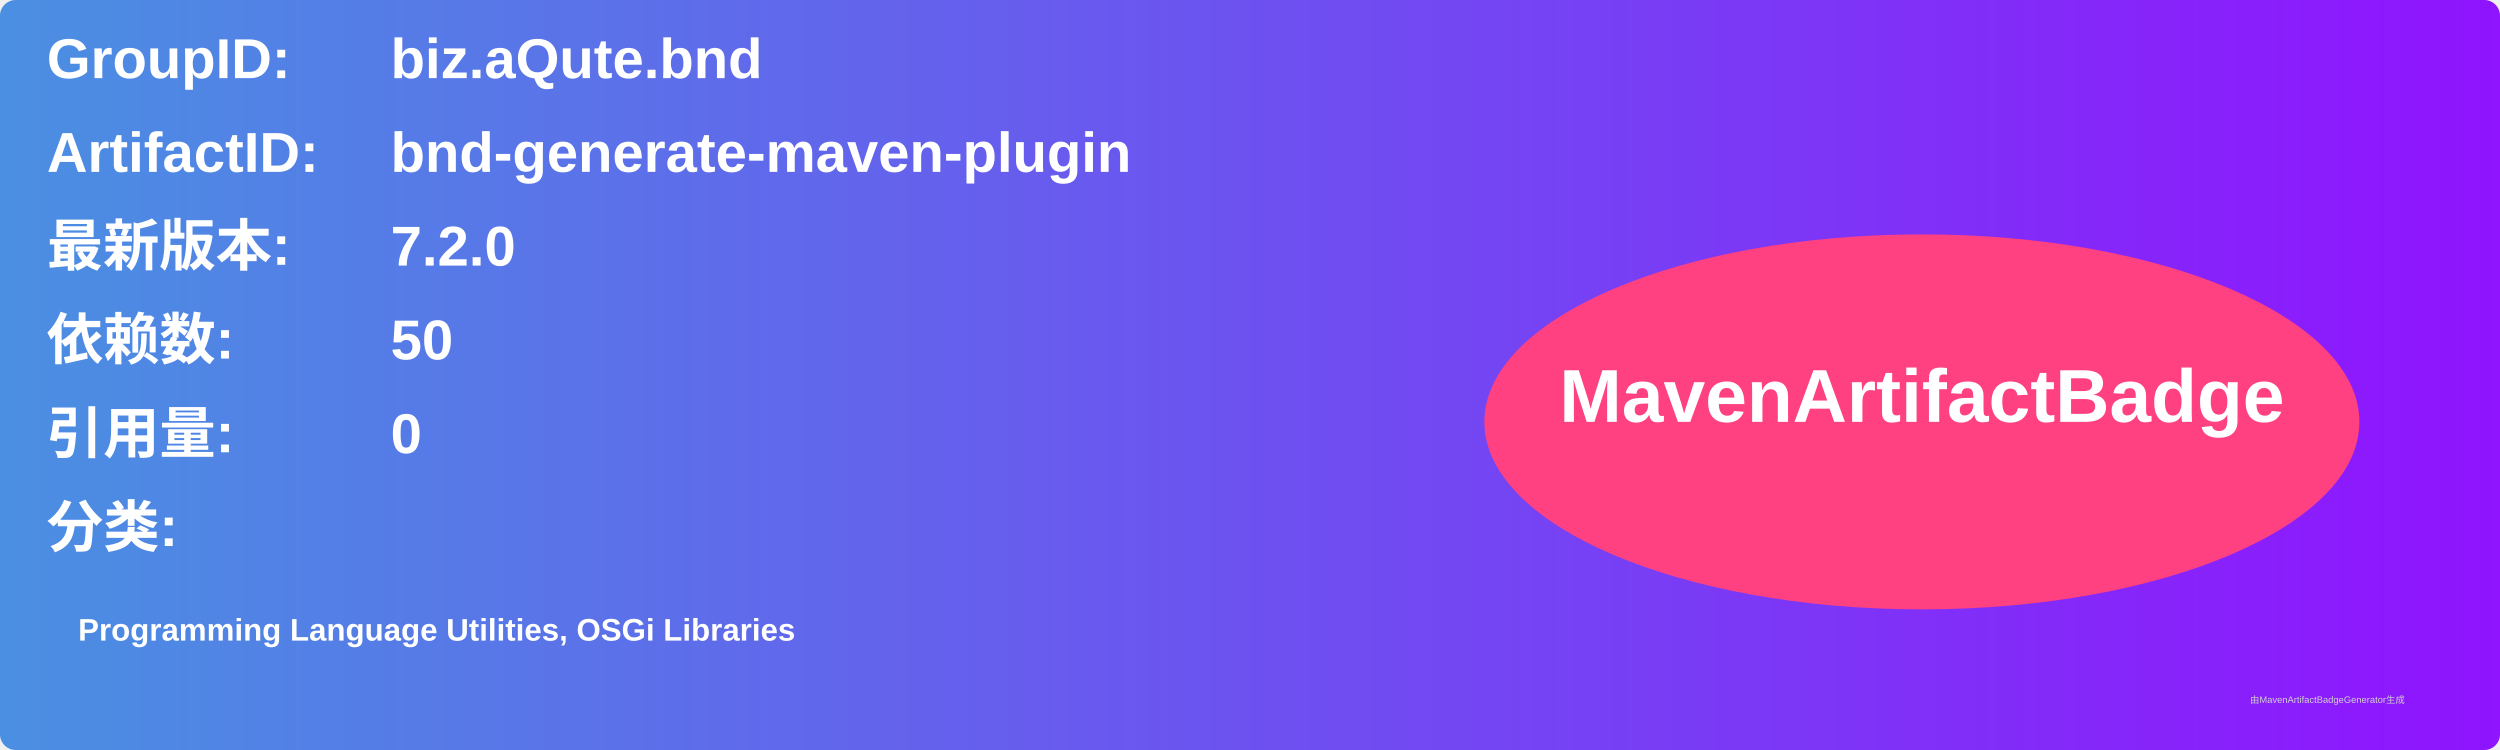
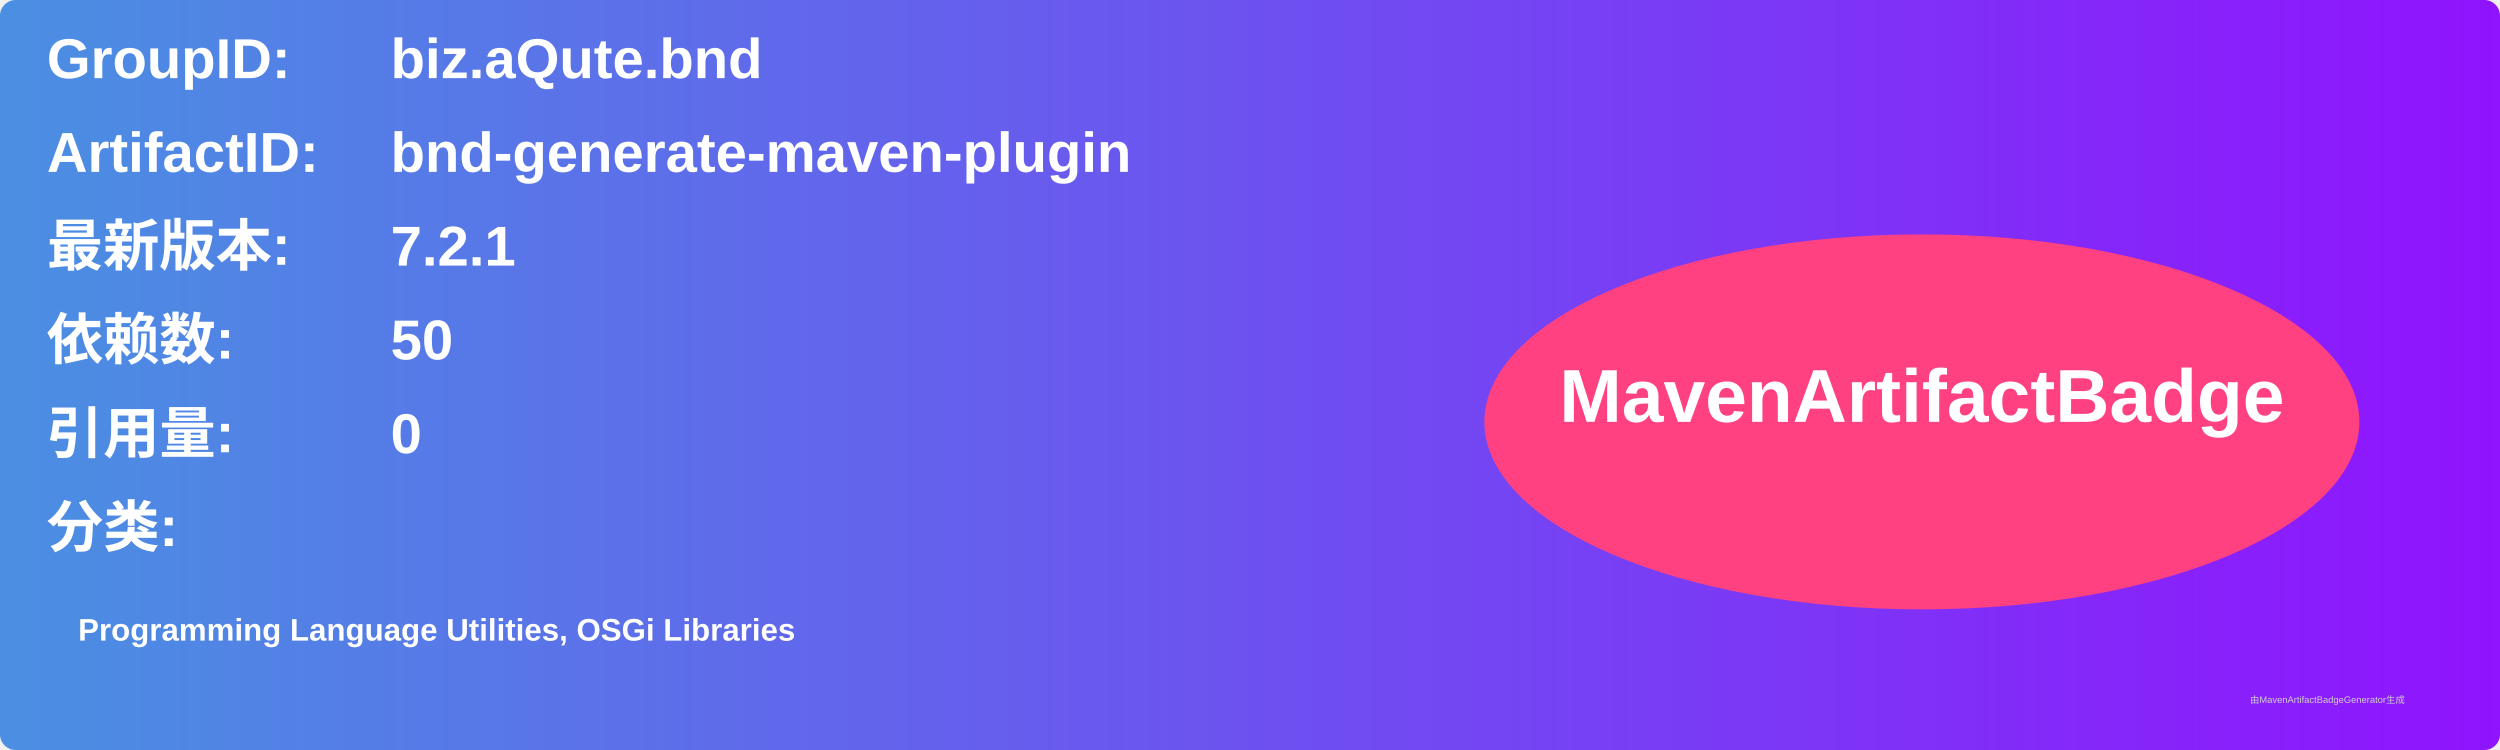
<svg xmlns="http://www.w3.org/2000/svg" width="800" height="240" viewBox="0 0 800 240">
  <linearGradient id="grad" x1="0%" y1="0%" x2="100%" y2="0%">
    <stop offset="0%" stop-color="#4a90e2" />
    <stop offset="100%" stop-color="#9013fe" />
  </linearGradient>
  <rect width="100%" height="100%" rx="5" ry="5" fill="url(#grad)" />
  <g transform="translate(15, 15)">
    <text x="0" y="10" font-family="Arial" font-size="18" fill="white" font-weight="bold" width="260">GroupID:</text>
    <text x="110" y="10" font-family="Arial" font-size="18" fill="white" font-weight="bold" width="460">biz.aQute.bnd</text>
    <text x="0" y="40" font-family="Arial" font-size="18" fill="white" font-weight="bold" width="260">ArtifactID:</text>
    <text x="110" y="40" font-family="Arial" font-size="18" fill="white" font-weight="bold" width="460">bnd-generate-maven-plugin</text>
    <text x="0" y="70" font-family="Arial" font-size="18" fill="white" font-weight="bold">最新版本:</text>
    <text x="110" y="70" font-family="Arial" font-size="18" fill="white" font-weight="bold">
-       <tspan font-weight="bold">7.2.0</tspan>
+       <tspan font-weight="bold">7.2.1</tspan>
    </text>
    <text x="0" y="100" font-family="Arial" font-size="18" fill="white" font-weight="bold">依赖数: </text>
    <text x="110" y="100" font-family="Arial" font-size="18" fill="white">
      <tspan font-weight="bold">50</tspan>
    </text>
    <text x="0" y="130" font-family="Arial" font-size="18" fill="white" font-weight="bold">引用量: </text>
    <text x="110" y="130" font-family="Arial" font-size="18" fill="white">
      <tspan font-weight="bold">0</tspan>
    </text>
    <text x="0" y="160" font-family="Arial" font-size="18" fill="white" font-weight="bold">分类:</text>
    <text x="10" y="190" font-family="Arial" font-size="10" fill="white">
      <tspan font-weight="bold">Programming Language Utilities, OSGi Libraries</tspan>
    </text>
    <ellipse cx="600" cy="120" rx="140" ry="60" fill="#ff4081" />
    <text x="600" y="120" text-anchor="middle" font-family="Arial" font-size="24" fill="white" font-weight="bold">MavenArtifactBadge</text>
  </g>
  <text x="720" y="225" font-family="Arial" font-size="3" fill="#d0d0d0">由MavenArtifactBadgeGenerator生成</text>
</svg>
